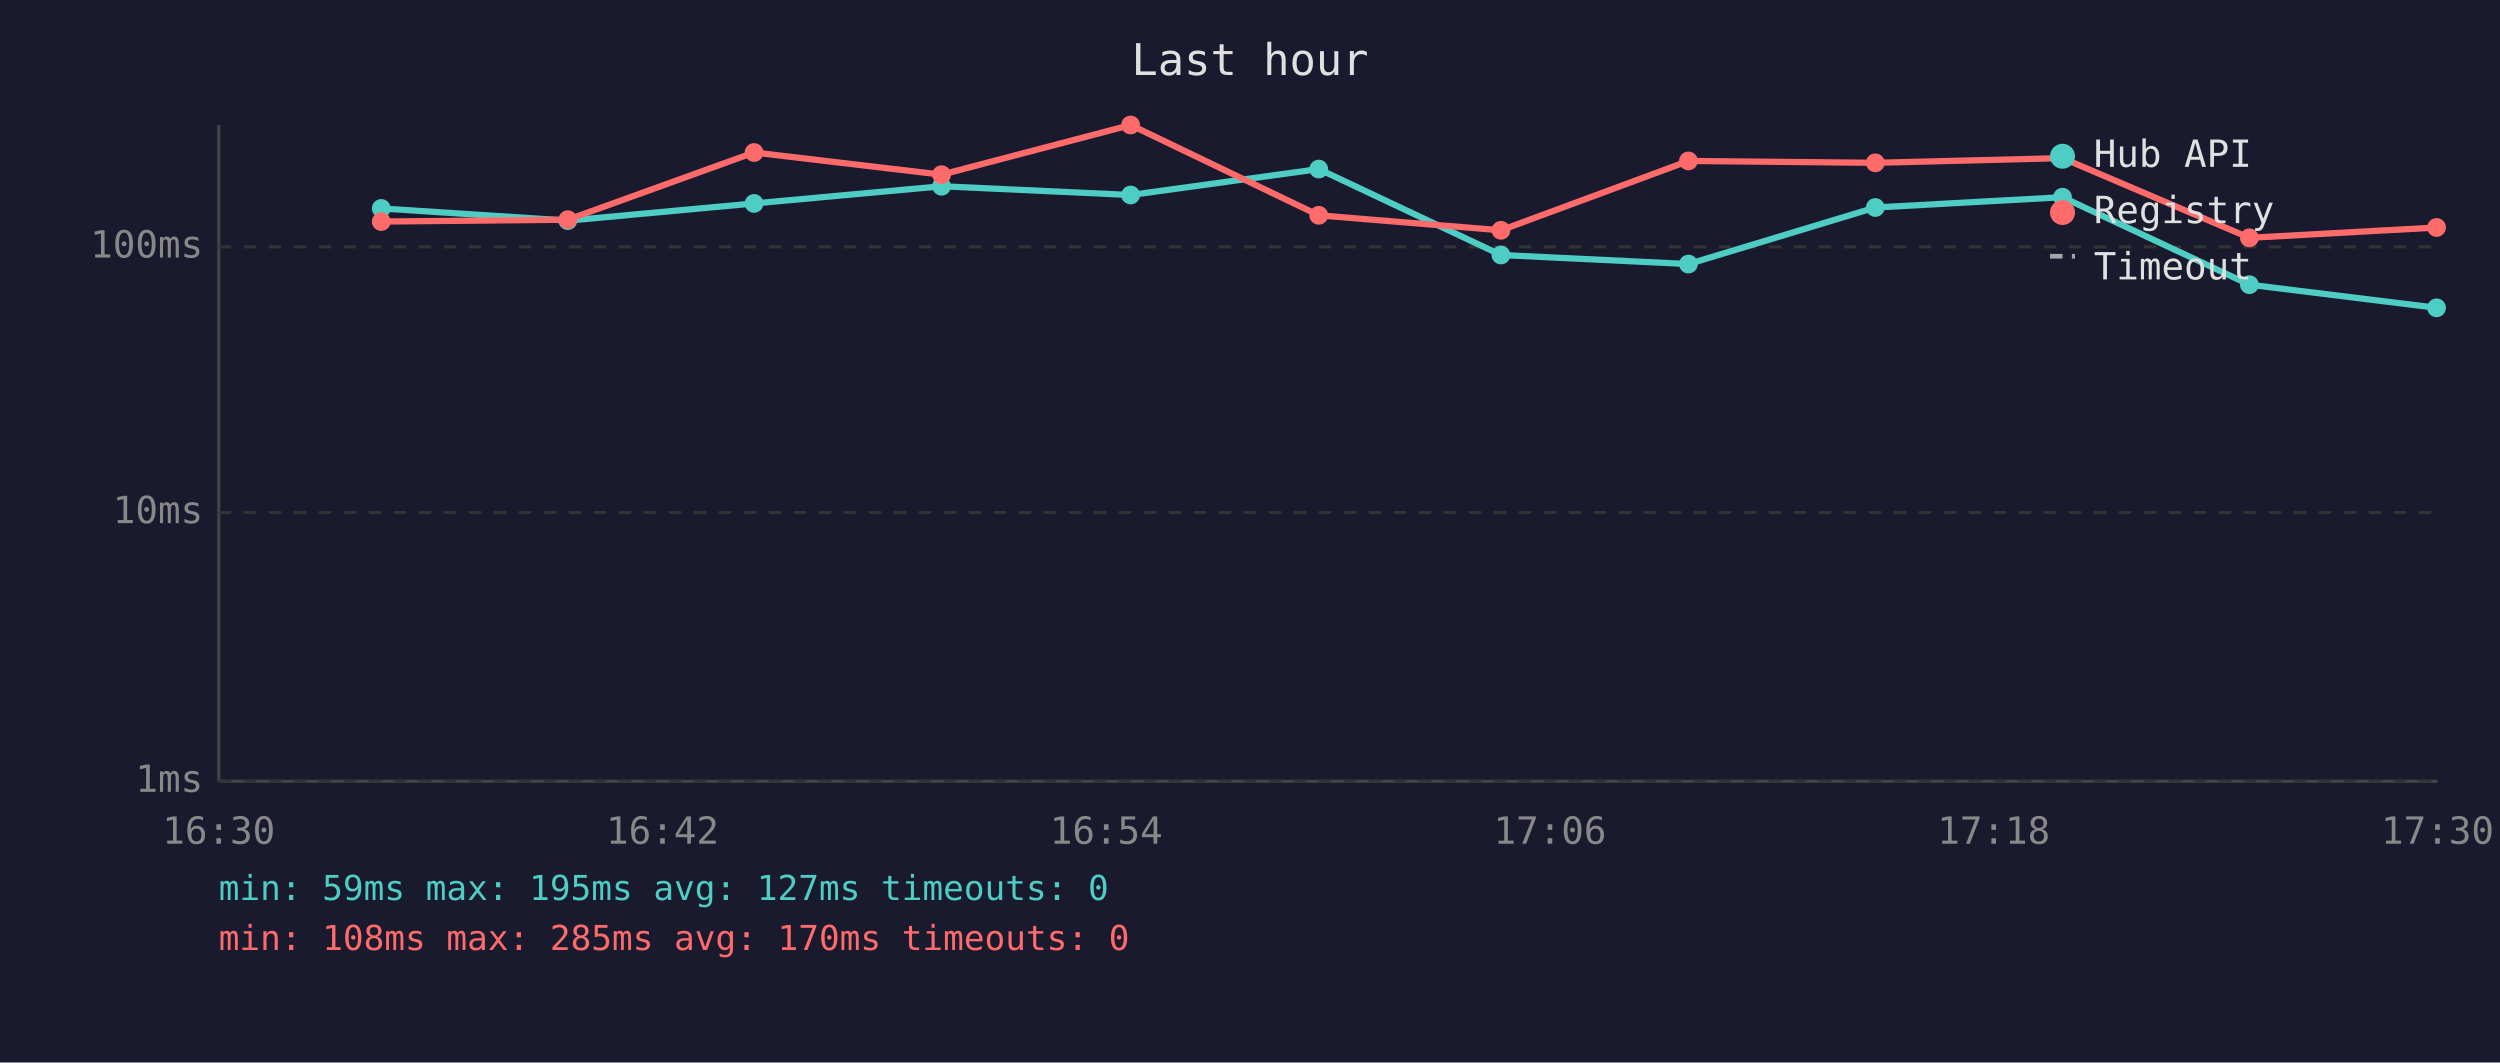
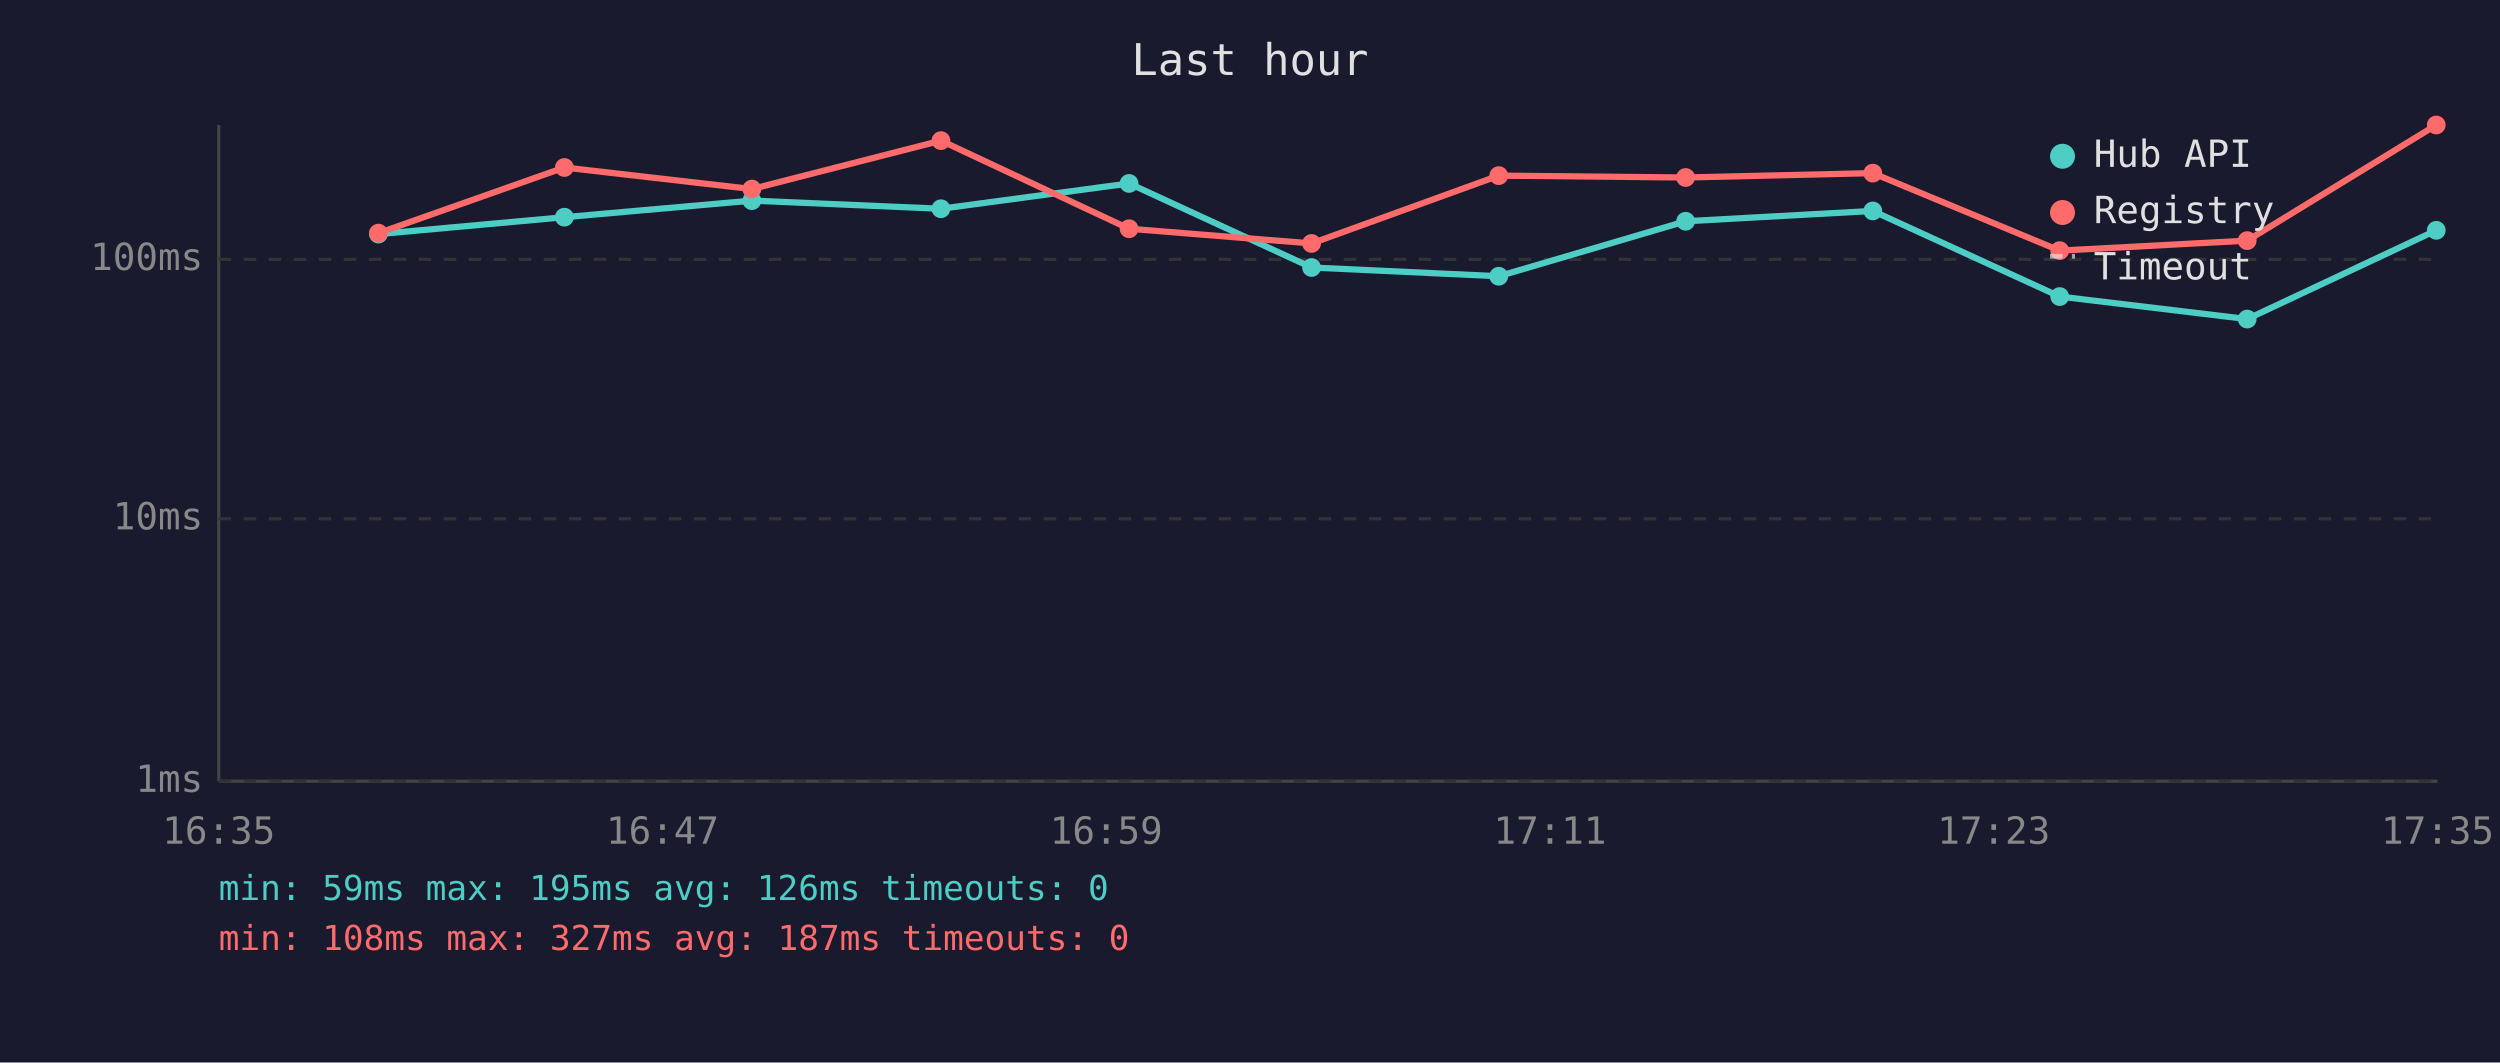
<svg xmlns="http://www.w3.org/2000/svg" viewBox="0 0 800 340" font-family="monospace" font-size="12">
  <rect width="800" height="340" fill="#1a1a2e" />
  <text x="400" y="24" fill="#e0e0e0" font-size="14" text-anchor="middle">Last hour</text>
  <line x1="70" y1="40" x2="70" y2="250" stroke="#444" stroke-width="1" />
  <line x1="70" y1="250" x2="780" y2="250" stroke="#444" stroke-width="1" />
  <line x1="70" y1="250" x2="780" y2="250" stroke="#333" stroke-width="1" stroke-dasharray="4" />
  <text x="65" y="250" fill="#888" text-anchor="end" dominant-baseline="middle">1ms</text>
-   <line x1="70" y1="164" x2="780" y2="164" stroke="#333" stroke-width="1" stroke-dasharray="4" />
-   <text x="65" y="164" fill="#888" text-anchor="end" dominant-baseline="middle">10ms</text>
-   <line x1="70" y1="79" x2="780" y2="79" stroke="#333" stroke-width="1" stroke-dasharray="4" />
-   <text x="65" y="79" fill="#888" text-anchor="end" dominant-baseline="middle">100ms</text>
-   <text x="70" y="270" fill="#888" text-anchor="middle">16:30</text>
-   <text x="212" y="270" fill="#888" text-anchor="middle">16:42</text>
-   <text x="354" y="270" fill="#888" text-anchor="middle">16:54</text>
-   <text x="496" y="270" fill="#888" text-anchor="middle">17:06</text>
-   <text x="638" y="270" fill="#888" text-anchor="middle">17:18</text>
-   <text x="780" y="270" fill="#888" text-anchor="middle">17:30</text>
-   <polyline points="122.0,66.7 181.7,70.6 241.3,65.1 301.3,59.6 361.8,62.4 422.0,54.1 480.3,81.6 540.3,84.5 600.1,66.4 660.0,63.1 719.8,91.1 779.7,98.5" fill="none" stroke="#4ecdc4" stroke-width="2" opacity="1" />
-   <circle cx="122.0" cy="66.7" r="3" fill="#4ecdc4" />
-   <circle cx="181.7" cy="70.6" r="3" fill="#4ecdc4" />
-   <circle cx="241.3" cy="65.1" r="3" fill="#4ecdc4" />
-   <circle cx="301.3" cy="59.6" r="3" fill="#4ecdc4" />
-   <circle cx="361.8" cy="62.4" r="3" fill="#4ecdc4" />
-   <circle cx="422.0" cy="54.1" r="3" fill="#4ecdc4" />
-   <circle cx="480.3" cy="81.6" r="3" fill="#4ecdc4" />
-   <circle cx="540.3" cy="84.5" r="3" fill="#4ecdc4" />
-   <circle cx="600.1" cy="66.4" r="3" fill="#4ecdc4" />
-   <circle cx="660.0" cy="63.1" r="3" fill="#4ecdc4" />
-   <circle cx="719.8" cy="91.1" r="3" fill="#4ecdc4" />
-   <circle cx="779.7" cy="98.5" r="3" fill="#4ecdc4" />
-   <polyline points="122.0,70.9 181.7,70.3 241.3,48.8 301.3,55.9 361.8,40.0 422.0,68.9 480.3,73.7 540.3,51.5 600.1,52.1 660.0,50.6 719.8,76.1 779.7,72.8" fill="none" stroke="#ff6b6b" stroke-width="2" opacity="1" />
-   <circle cx="122.0" cy="70.9" r="3" fill="#ff6b6b" />
-   <circle cx="181.7" cy="70.3" r="3" fill="#ff6b6b" />
-   <circle cx="241.3" cy="48.8" r="3" fill="#ff6b6b" />
-   <circle cx="301.3" cy="55.9" r="3" fill="#ff6b6b" />
-   <circle cx="361.8" cy="40.0" r="3" fill="#ff6b6b" />
-   <circle cx="422.0" cy="68.9" r="3" fill="#ff6b6b" />
-   <circle cx="480.3" cy="73.7" r="3" fill="#ff6b6b" />
-   <circle cx="540.3" cy="51.5" r="3" fill="#ff6b6b" />
-   <circle cx="600.1" cy="52.1" r="3" fill="#ff6b6b" />
-   <circle cx="660.0" cy="50.6" r="3" fill="#ff6b6b" />
-   <circle cx="719.8" cy="76.1" r="3" fill="#ff6b6b" />
-   <circle cx="779.7" cy="72.8" r="3" fill="#ff6b6b" />
+   <line x1="70" y1="166" x2="780" y2="166" stroke="#333" stroke-width="1" stroke-dasharray="4" />
+   <text x="65" y="166" fill="#888" text-anchor="end" dominant-baseline="middle">10ms</text>
+   <line x1="70" y1="83" x2="780" y2="83" stroke="#333" stroke-width="1" stroke-dasharray="4" />
+   <text x="65" y="83" fill="#888" text-anchor="end" dominant-baseline="middle">100ms</text>
+   <text x="70" y="270" fill="#888" text-anchor="middle">16:35</text>
+   <text x="212" y="270" fill="#888" text-anchor="middle">16:47</text>
+   <text x="354" y="270" fill="#888" text-anchor="middle">16:59</text>
+   <text x="496" y="270" fill="#888" text-anchor="middle">17:11</text>
+   <text x="638" y="270" fill="#888" text-anchor="middle">17:23</text>
+   <text x="780" y="270" fill="#888" text-anchor="middle">17:35</text>
+   <polyline points="121.1,74.9 180.6,69.5 240.6,64.2 301.1,66.8 361.3,58.7 419.7,85.6 479.6,88.4 539.4,70.8 599.3,67.5 659.1,94.9 719.1,102.1 779.6,73.7" fill="none" stroke="#4ecdc4" stroke-width="2" opacity="1" />
+   <circle cx="121.1" cy="74.9" r="3" fill="#4ecdc4" />
+   <circle cx="180.6" cy="69.5" r="3" fill="#4ecdc4" />
+   <circle cx="240.6" cy="64.2" r="3" fill="#4ecdc4" />
+   <circle cx="301.1" cy="66.8" r="3" fill="#4ecdc4" />
+   <circle cx="361.3" cy="58.7" r="3" fill="#4ecdc4" />
+   <circle cx="419.7" cy="85.6" r="3" fill="#4ecdc4" />
+   <circle cx="479.6" cy="88.4" r="3" fill="#4ecdc4" />
+   <circle cx="539.4" cy="70.8" r="3" fill="#4ecdc4" />
+   <circle cx="599.3" cy="67.5" r="3" fill="#4ecdc4" />
+   <circle cx="659.1" cy="94.9" r="3" fill="#4ecdc4" />
+   <circle cx="719.1" cy="102.1" r="3" fill="#4ecdc4" />
+   <circle cx="779.6" cy="73.7" r="3" fill="#4ecdc4" />
+   <polyline points="121.1,74.6 180.6,53.6 240.6,60.5 301.1,45.0 361.3,73.2 419.7,77.9 479.6,56.2 539.4,56.8 599.3,55.4 659.1,80.2 719.1,77.0 779.6,40.0" fill="none" stroke="#ff6b6b" stroke-width="2" opacity="1" />
+   <circle cx="121.1" cy="74.6" r="3" fill="#ff6b6b" />
+   <circle cx="180.6" cy="53.6" r="3" fill="#ff6b6b" />
+   <circle cx="240.6" cy="60.5" r="3" fill="#ff6b6b" />
+   <circle cx="301.1" cy="45.0" r="3" fill="#ff6b6b" />
+   <circle cx="361.3" cy="73.2" r="3" fill="#ff6b6b" />
+   <circle cx="419.7" cy="77.9" r="3" fill="#ff6b6b" />
+   <circle cx="479.6" cy="56.2" r="3" fill="#ff6b6b" />
+   <circle cx="539.4" cy="56.8" r="3" fill="#ff6b6b" />
+   <circle cx="599.3" cy="55.4" r="3" fill="#ff6b6b" />
+   <circle cx="659.1" cy="80.2" r="3" fill="#ff6b6b" />
+   <circle cx="719.1" cy="77.0" r="3" fill="#ff6b6b" />
+   <circle cx="779.6" cy="40.0" r="3" fill="#ff6b6b" />
  <circle cx="660" cy="50" r="4" fill="#4ecdc4" />
  <text x="670" y="50" fill="#e0e0e0" dominant-baseline="middle">Hub API</text>
  <circle cx="660" cy="68" r="4" fill="#ff6b6b" />
  <text x="670" y="68" fill="#e0e0e0" dominant-baseline="middle">Registry</text>
  <line x1="656" y1="82" x2="664" y2="82" stroke="#e0e0e0" stroke-width="1.5" stroke-dasharray="4,3" opacity="0.7" />
  <text x="670" y="86" fill="#e0e0e0" dominant-baseline="middle">Timeout</text>
-   <text x="70" y="288" fill="#4ecdc4" font-size="11">min: 59ms  max: 195ms  avg: 127ms  timeouts: 0</text>
-   <text x="70" y="304" fill="#ff6b6b" font-size="11">min: 108ms  max: 285ms  avg: 170ms  timeouts: 0</text>
+   <text x="70" y="288" fill="#4ecdc4" font-size="11">min: 59ms  max: 195ms  avg: 126ms  timeouts: 0</text>
+   <text x="70" y="304" fill="#ff6b6b" font-size="11">min: 108ms  max: 327ms  avg: 187ms  timeouts: 0</text>
</svg>
